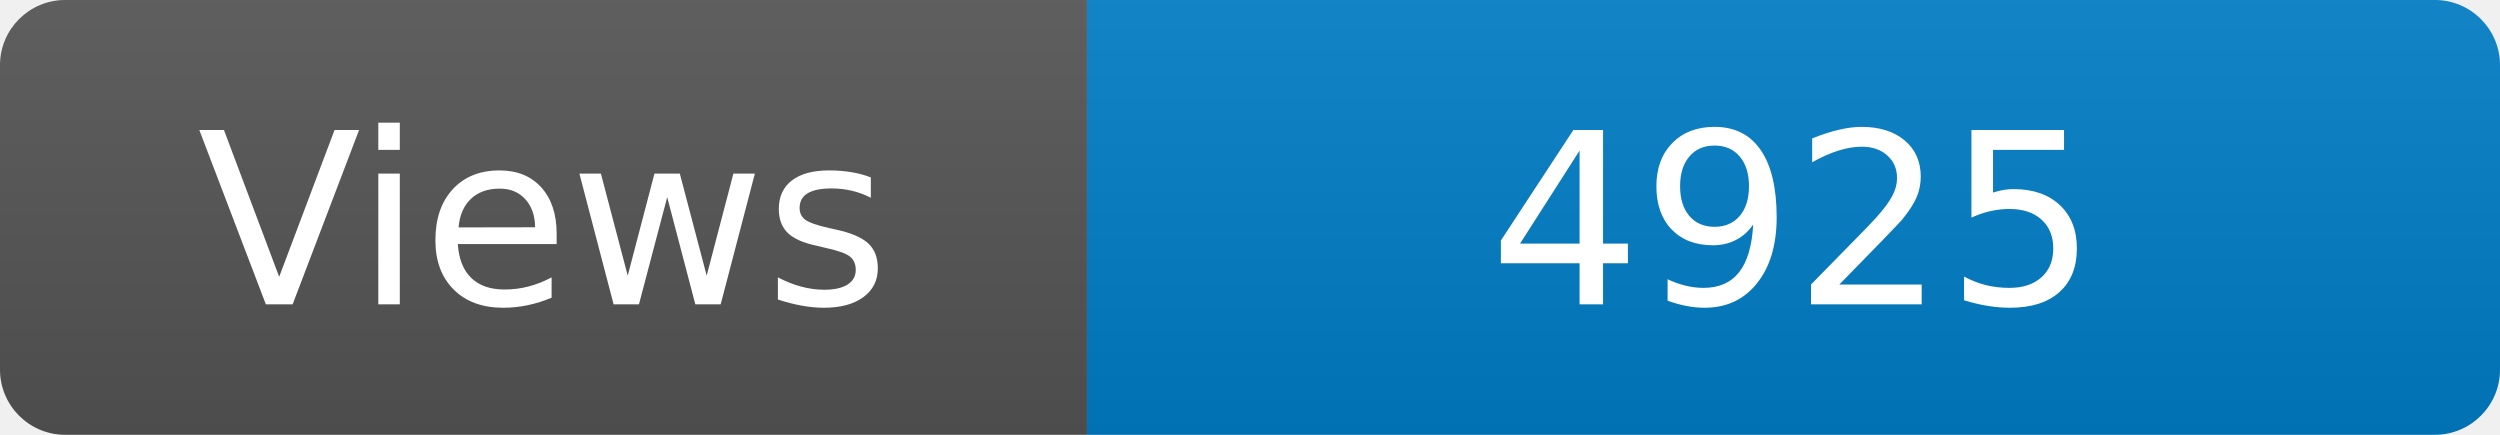
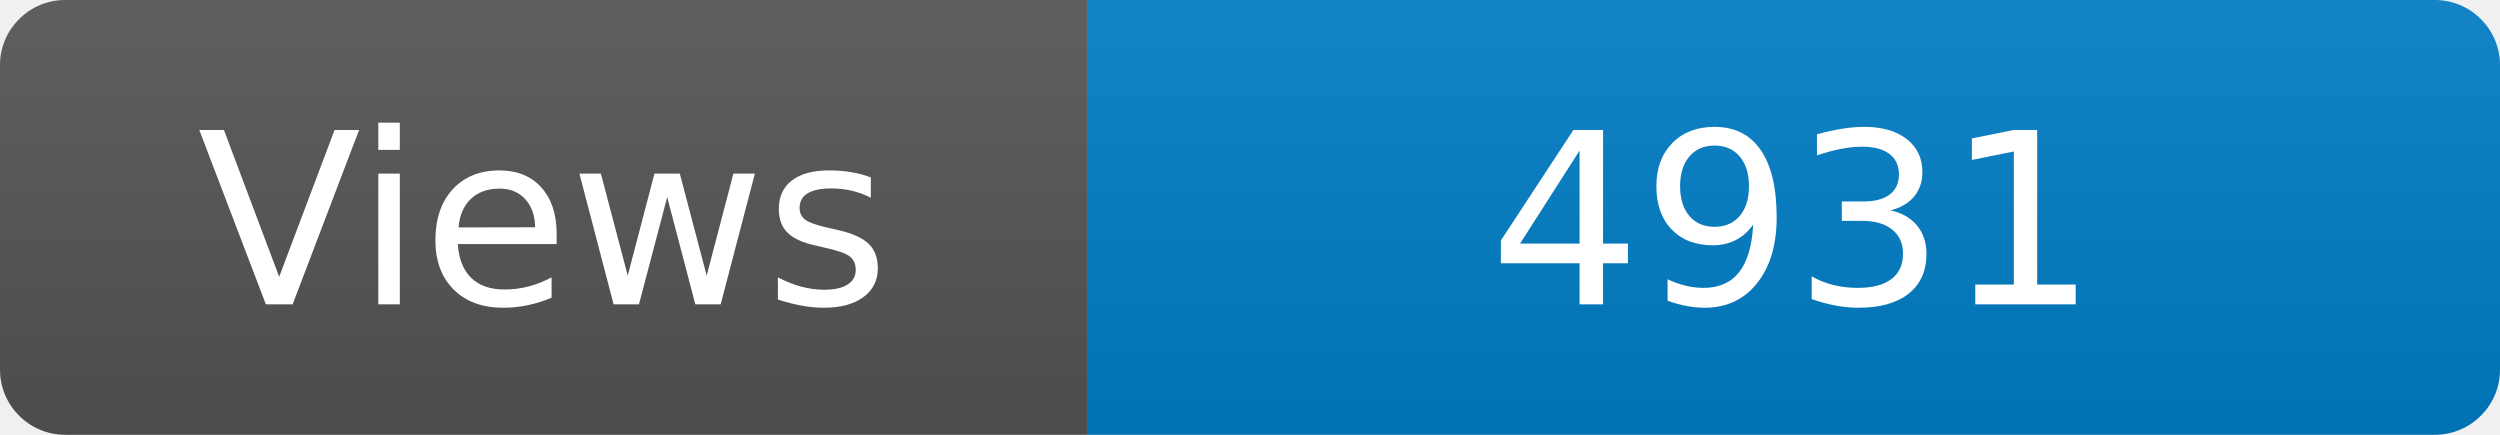
<svg xmlns="http://www.w3.org/2000/svg" width="115" height="20" role="img" aria-label="Maintained?: yes">
  <linearGradient id="s" x2="0" y2="100%">
    <stop offset="0" stop-color="#bbb" stop-opacity=".1" />
    <stop offset="1" stop-opacity=".1" />
  </linearGradient>
  <clipPath id="r">
    <rect width="115" height="20" rx="3" fill="#fff" />
  </clipPath>
  <g clip-path="url(#r)">
    <rect width="50" height="20" fill="#555" />
    <rect x="50" width="160" height="20" fill="#007ec6" />
    <rect width="115" height="20" fill="url(#s)" />
  </g>
  <g fill="#fff" text-anchor="middle" font-family="Verdana,Geneva,DejaVu Sans,sans-serif" font-size="110">
    <text x="250" y="140" transform="scale(.1)" fill="#fff">Views</text>
-     <text x="825" y="140" transform="scale(.1)" fill="#fff">4925</text>
+     <text x="825" y="140" transform="scale(.1)" fill="#fff">4931</text>
  </g>
</svg>
